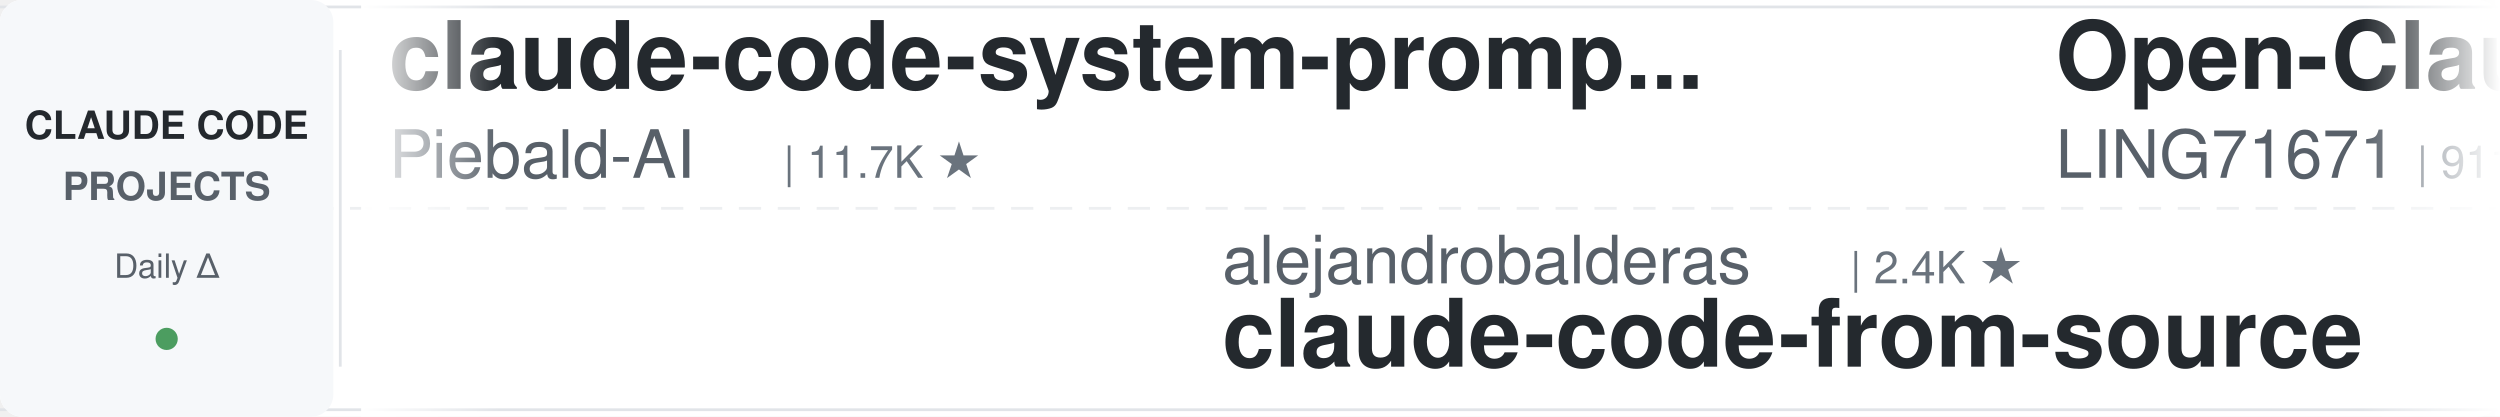
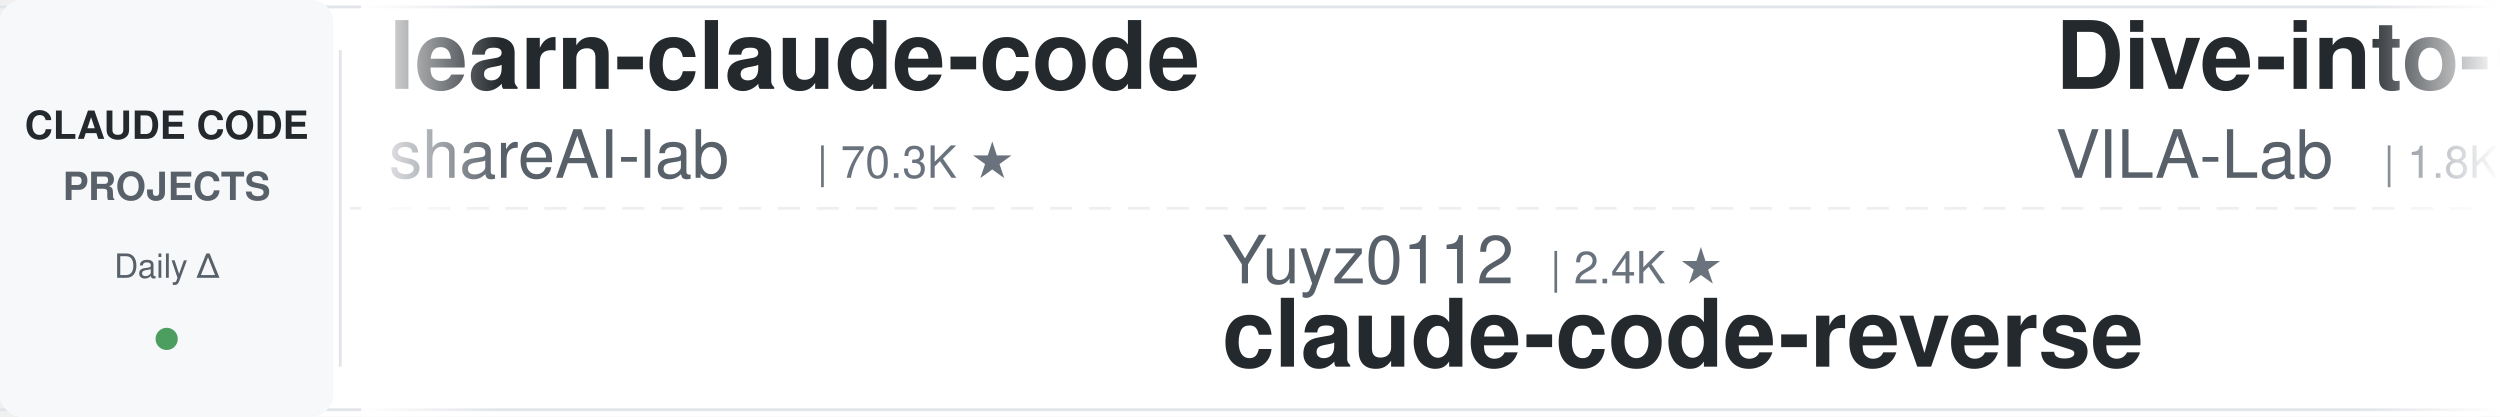
<svg xmlns="http://www.w3.org/2000/svg" width="900" height="150">
  <defs>
    <linearGradient id="leftFade" x1="0%" y1="0%" x2="100%" y2="0%">
      <stop offset="0%" style="stop-color:#ffffff;stop-opacity:1" />
      <stop offset="100%" style="stop-color:#ffffff;stop-opacity:0" />
    </linearGradient>
    <linearGradient id="rightFade" x1="0%" y1="0%" x2="100%" y2="0%">
      <stop offset="0%" style="stop-color:#ffffff;stop-opacity:0" />
      <stop offset="100%" style="stop-color:#ffffff;stop-opacity:1" />
    </linearGradient>
  </defs>
  <rect width="900" height="150" fill="#ffffff" rx="8" />
  <rect x="0" y="2" width="900" height="1" fill="#e1e4e8" />
  <rect x="0" y="147" width="900" height="1" fill="#e1e4e8" />
  <line x1="0" y1="75" x2="900" y2="75" stroke="#e1e4e8" stroke-width="1" stroke-dasharray="8 6" opacity="0.6" />
  <rect x="0" y="0" width="120" height="150" fill="#f6f8fa" rx="8" />
  <text x="60" y="50" font-family="-apple-system, BlinkMacSystemFont, 'Segoe UI', Helvetica, Arial, sans-serif" font-size="14" font-weight="600" fill="#24292e" text-anchor="middle">CLAUDE CODE</text>
  <text x="60" y="72" font-family="-apple-system, BlinkMacSystemFont, 'Segoe UI', Helvetica, Arial, sans-serif" font-size="14" font-weight="600" fill="#586069" text-anchor="middle">PROJECTS</text>
  <text x="60" y="100" font-family="-apple-system, BlinkMacSystemFont, 'Segoe UI', Helvetica, Arial, sans-serif" font-size="12" font-weight="500" fill="#586069" text-anchor="middle">Daily Δ</text>
  <circle cx="60" cy="122" r="4" fill="#22863a" opacity="0.8" />
  <rect x="122" y="18" width="1" height="114" fill="#e1e4e8" />
  <clipPath id="tickerClip">
    <rect x="130" y="0" width="770" height="150" />
  </clipPath>
  <g clip-path="url(#tickerClip)">
    <g id="tickerItems">
      <animateTransform attributeName="transform" attributeType="XML" type="translate" from="0 0" to="-3000 0" dur="54s" repeatCount="indefinite" />
      <g transform="translate(0, 0)">
-         <text x="140" y="32" font-family="-apple-system, BlinkMacSystemFont, 'Segoe UI', Helvetica, Arial, sans-serif" font-size="34" font-weight="600" fill="#24292e">claude-code-system-promp...</text>
-         <text x="140" y="64" font-family="-apple-system, BlinkMacSystemFont, 'Segoe UI', Helvetica, Arial, sans-serif" font-size="24" font-weight="400" fill="#586069">Piebald-AI</text>
-         <text x="282" y="64" font-family="-apple-system, BlinkMacSystemFont, 'Segoe UI', Helvetica, Arial, sans-serif" font-size="16" font-weight="500" fill="#6a737d">| 11.7K ★</text>
+         <text x="140" y="32" font-family="-apple-system, BlinkMacSystemFont, 'Segoe UI', Helvetica, Arial, sans-serif" font-size="34" font-weight="600" fill="#24292e">learn-claude-code</text>
+         <text x="140" y="64" font-family="-apple-system, BlinkMacSystemFont, 'Segoe UI', Helvetica, Arial, sans-serif" font-size="24" font-weight="400" fill="#586069">shareAI-lab</text>
+         <text x="294" y="64" font-family="-apple-system, BlinkMacSystemFont, 'Segoe UI', Helvetica, Arial, sans-serif" font-size="16" font-weight="500" fill="#6a737d">| 70.3K ★</text>
      </g>
      <g transform="translate(300, 0)">
-         <text x="140" y="102" font-family="-apple-system, BlinkMacSystemFont, 'Segoe UI', Helvetica, Arial, sans-serif" font-size="24" font-weight="400" fill="#586069">alejandrobalderas</text>
-         <text x="366" y="102" font-family="-apple-system, BlinkMacSystemFont, 'Segoe UI', Helvetica, Arial, sans-serif" font-size="16" font-weight="500" fill="#6a737d">| 2.4K ★</text>
-         <text x="140" y="132" font-family="-apple-system, BlinkMacSystemFont, 'Segoe UI', Helvetica, Arial, sans-serif" font-size="34" font-weight="600" fill="#24292e">claude-code-from-source</text>
+         <text x="140" y="102" font-family="-apple-system, BlinkMacSystemFont, 'Segoe UI', Helvetica, Arial, sans-serif" font-size="24" font-weight="400" fill="#586069">Yuyz0112</text>
+         <text x="258" y="102" font-family="-apple-system, BlinkMacSystemFont, 'Segoe UI', Helvetica, Arial, sans-serif" font-size="16" font-weight="500" fill="#6a737d">| 2.4K ★</text>
+         <text x="140" y="132" font-family="-apple-system, BlinkMacSystemFont, 'Segoe UI', Helvetica, Arial, sans-serif" font-size="34" font-weight="600" fill="#24292e">claude-code-reverse</text>
      </g>
      <g transform="translate(600, 0)">
-         <text x="140" y="32" font-family="-apple-system, BlinkMacSystemFont, 'Segoe UI', Helvetica, Arial, sans-serif" font-size="34" font-weight="600" fill="#24292e">Open-ClaudeCode</text>
-         <text x="140" y="64" font-family="-apple-system, BlinkMacSystemFont, 'Segoe UI', Helvetica, Arial, sans-serif" font-size="24" font-weight="400" fill="#586069">LING71671</text>
-         <text x="270" y="64" font-family="-apple-system, BlinkMacSystemFont, 'Segoe UI', Helvetica, Arial, sans-serif" font-size="16" font-weight="500" fill="#6a737d">| 911 ★</text>
+         <text x="140" y="32" font-family="-apple-system, BlinkMacSystemFont, 'Segoe UI', Helvetica, Arial, sans-serif" font-size="34" font-weight="600" fill="#24292e">Dive-into-Claude-Code</text>
+         <text x="140" y="64" font-family="-apple-system, BlinkMacSystemFont, 'Segoe UI', Helvetica, Arial, sans-serif" font-size="24" font-weight="400" fill="#586069">VILA-Lab</text>
+         <text x="258" y="64" font-family="-apple-system, BlinkMacSystemFont, 'Segoe UI', Helvetica, Arial, sans-serif" font-size="16" font-weight="500" fill="#6a737d">| 1.8K ★</text>
      </g>
      <g transform="translate(900, 0)">
-         <text x="140" y="102" font-family="-apple-system, BlinkMacSystemFont, 'Segoe UI', Helvetica, Arial, sans-serif" font-size="24" font-weight="400" fill="#586069">router-for-me</text>
-         <text x="318" y="102" font-family="-apple-system, BlinkMacSystemFont, 'Segoe UI', Helvetica, Arial, sans-serif" font-size="16" font-weight="500" fill="#6a737d">| 39.5K ★</text>
-         <text x="140" y="132" font-family="-apple-system, BlinkMacSystemFont, 'Segoe UI', Helvetica, Arial, sans-serif" font-size="34" font-weight="600" fill="#24292e">CLIProxyAPI</text>
+         <text x="140" y="102" font-family="-apple-system, BlinkMacSystemFont, 'Segoe UI', Helvetica, Arial, sans-serif" font-size="24" font-weight="400" fill="#586069">musistudio</text>
+         <text x="282" y="102" font-family="-apple-system, BlinkMacSystemFont, 'Segoe UI', Helvetica, Arial, sans-serif" font-size="16" font-weight="500" fill="#6a737d">| 35.7K ★</text>
+         <text x="140" y="132" font-family="-apple-system, BlinkMacSystemFont, 'Segoe UI', Helvetica, Arial, sans-serif" font-size="34" font-weight="600" fill="#24292e">claude-code-router</text>
      </g>
      <g transform="translate(1200, 0)">
-         <text x="140" y="32" font-family="-apple-system, BlinkMacSystemFont, 'Segoe UI', Helvetica, Arial, sans-serif" font-size="34" font-weight="600" fill="#24292e">how-claude-code-works</text>
-         <text x="140" y="64" font-family="-apple-system, BlinkMacSystemFont, 'Segoe UI', Helvetica, Arial, sans-serif" font-size="24" font-weight="400" fill="#586069">Windy3f3f3f3f</text>
-         <text x="318" y="64" font-family="-apple-system, BlinkMacSystemFont, 'Segoe UI', Helvetica, Arial, sans-serif" font-size="16" font-weight="500" fill="#6a737d">| 3.1K ★</text>
+         <text x="140" y="32" font-family="-apple-system, BlinkMacSystemFont, 'Segoe UI', Helvetica, Arial, sans-serif" font-size="34" font-weight="600" fill="#24292e">oh-my-claudecode</text>
+         <text x="140" y="64" font-family="-apple-system, BlinkMacSystemFont, 'Segoe UI', Helvetica, Arial, sans-serif" font-size="24" font-weight="400" fill="#586069">Yeachan-Heo</text>
+         <text x="294" y="64" font-family="-apple-system, BlinkMacSystemFont, 'Segoe UI', Helvetica, Arial, sans-serif" font-size="16" font-weight="500" fill="#6a737d">| 37.6K ★</text>
      </g>
      <g transform="translate(1500, 0)">
-         <text x="140" y="102" font-family="-apple-system, BlinkMacSystemFont, 'Segoe UI', Helvetica, Arial, sans-serif" font-size="24" font-weight="400" fill="#586069">FlorianBruniaux</text>
-         <text x="342" y="102" font-family="-apple-system, BlinkMacSystemFont, 'Segoe UI', Helvetica, Arial, sans-serif" font-size="16" font-weight="500" fill="#6a737d">| 5.4K ★</text>
-         <text x="140" y="132" font-family="-apple-system, BlinkMacSystemFont, 'Segoe UI', Helvetica, Arial, sans-serif" font-size="34" font-weight="600" fill="#24292e">claude-code-ultimate-gui...</text>
+         <text x="140" y="102" font-family="-apple-system, BlinkMacSystemFont, 'Segoe UI', Helvetica, Arial, sans-serif" font-size="24" font-weight="400" fill="#586069">wanshuiyin</text>
+         <text x="282" y="102" font-family="-apple-system, BlinkMacSystemFont, 'Segoe UI', Helvetica, Arial, sans-serif" font-size="16" font-weight="500" fill="#6a737d">| 13.1K ★</text>
+         <text x="140" y="132" font-family="-apple-system, BlinkMacSystemFont, 'Segoe UI', Helvetica, Arial, sans-serif" font-size="34" font-weight="600" fill="#24292e">Auto-claude-code-researc...</text>
      </g>
      <g transform="translate(1800, 0)">
-         <text x="140" y="32" font-family="-apple-system, BlinkMacSystemFont, 'Segoe UI', Helvetica, Arial, sans-serif" font-size="34" font-weight="600" fill="#24292e">ClaudeCodeAgents</text>
-         <text x="140" y="64" font-family="-apple-system, BlinkMacSystemFont, 'Segoe UI', Helvetica, Arial, sans-serif" font-size="24" font-weight="400" fill="#586069">darcyegb</text>
-         <text x="258" y="64" font-family="-apple-system, BlinkMacSystemFont, 'Segoe UI', Helvetica, Arial, sans-serif" font-size="16" font-weight="500" fill="#6a737d">| 744 ★</text>
+         <text x="140" y="32" font-family="-apple-system, BlinkMacSystemFont, 'Segoe UI', Helvetica, Arial, sans-serif" font-size="34" font-weight="600" fill="#24292e">Claude-Code-Source-Study</text>
+         <text x="140" y="64" font-family="-apple-system, BlinkMacSystemFont, 'Segoe UI', Helvetica, Arial, sans-serif" font-size="24" font-weight="400" fill="#586069">luyao618</text>
+         <text x="258" y="64" font-family="-apple-system, BlinkMacSystemFont, 'Segoe UI', Helvetica, Arial, sans-serif" font-size="16" font-weight="500" fill="#6a737d">| 1.6K ★</text>
      </g>
      <g transform="translate(2100, 0)">
-         <text x="140" y="102" font-family="-apple-system, BlinkMacSystemFont, 'Segoe UI', Helvetica, Arial, sans-serif" font-size="24" font-weight="400" fill="#586069">SeemSeam</text>
-         <text x="258" y="102" font-family="-apple-system, BlinkMacSystemFont, 'Segoe UI', Helvetica, Arial, sans-serif" font-size="16" font-weight="500" fill="#6a737d">| 3.2K ★</text>
-         <text x="140" y="132" font-family="-apple-system, BlinkMacSystemFont, 'Segoe UI', Helvetica, Arial, sans-serif" font-size="34" font-weight="600" fill="#24292e">claude_codex_bridge</text>
+         <text x="140" y="102" font-family="-apple-system, BlinkMacSystemFont, 'Segoe UI', Helvetica, Arial, sans-serif" font-size="24" font-weight="400" fill="#586069">jeremylongshore</text>
+         <text x="342" y="102" font-family="-apple-system, BlinkMacSystemFont, 'Segoe UI', Helvetica, Arial, sans-serif" font-size="16" font-weight="500" fill="#6a737d">| 2.5K ★</text>
+         <text x="140" y="132" font-family="-apple-system, BlinkMacSystemFont, 'Segoe UI', Helvetica, Arial, sans-serif" font-size="34" font-weight="600" fill="#24292e">claude-code-plugins-plus...</text>
      </g>
      <g transform="translate(2400, 0)">
-         <text x="140" y="32" font-family="-apple-system, BlinkMacSystemFont, 'Segoe UI', Helvetica, Arial, sans-serif" font-size="34" font-weight="600" fill="#24292e">claude-code-proxy</text>
-         <text x="140" y="64" font-family="-apple-system, BlinkMacSystemFont, 'Segoe UI', Helvetica, Arial, sans-serif" font-size="24" font-weight="400" fill="#586069">fuergaosi233</text>
-         <text x="306" y="64" font-family="-apple-system, BlinkMacSystemFont, 'Segoe UI', Helvetica, Arial, sans-serif" font-size="16" font-weight="500" fill="#6a737d">| 2.7K ★</text>
+         <text x="140" y="32" font-family="-apple-system, BlinkMacSystemFont, 'Segoe UI', Helvetica, Arial, sans-serif" font-size="34" font-weight="600" fill="#24292e">claude-code-settings</text>
+         <text x="140" y="64" font-family="-apple-system, BlinkMacSystemFont, 'Segoe UI', Helvetica, Arial, sans-serif" font-size="24" font-weight="400" fill="#586069">feiskyer</text>
+         <text x="258" y="64" font-family="-apple-system, BlinkMacSystemFont, 'Segoe UI', Helvetica, Arial, sans-serif" font-size="16" font-weight="500" fill="#6a737d">| 1.6K ★</text>
      </g>
      <g transform="translate(2700, 0)">
-         <text x="140" y="102" font-family="-apple-system, BlinkMacSystemFont, 'Segoe UI', Helvetica, Arial, sans-serif" font-size="24" font-weight="400" fill="#586069">ponponon</text>
-         <text x="258" y="102" font-family="-apple-system, BlinkMacSystemFont, 'Segoe UI', Helvetica, Arial, sans-serif" font-size="16" font-weight="500" fill="#6a737d">| 2.3K ★</text>
-         <text x="140" y="132" font-family="-apple-system, BlinkMacSystemFont, 'Segoe UI', Helvetica, Arial, sans-serif" font-size="34" font-weight="600" fill="#24292e">claude_code_src</text>
+         <text x="140" y="102" font-family="-apple-system, BlinkMacSystemFont, 'Segoe UI', Helvetica, Arial, sans-serif" font-size="24" font-weight="400" fill="#586069">AICoderTudou</text>
+         <text x="306" y="102" font-family="-apple-system, BlinkMacSystemFont, 'Segoe UI', Helvetica, Arial, sans-serif" font-size="16" font-weight="500" fill="#6a737d">| 498 ★</text>
+         <text x="140" y="132" font-family="-apple-system, BlinkMacSystemFont, 'Segoe UI', Helvetica, Arial, sans-serif" font-size="34" font-weight="600" fill="#24292e">claude-code-tudou</text>
      </g>
      <g transform="translate(3000, 0)">
-         <text x="140" y="32" font-family="-apple-system, BlinkMacSystemFont, 'Segoe UI', Helvetica, Arial, sans-serif" font-size="34" font-weight="600" fill="#24292e">claude-code-system-promp...</text>
-         <text x="140" y="64" font-family="-apple-system, BlinkMacSystemFont, 'Segoe UI', Helvetica, Arial, sans-serif" font-size="24" font-weight="400" fill="#586069">Piebald-AI</text>
-         <text x="282" y="64" font-family="-apple-system, BlinkMacSystemFont, 'Segoe UI', Helvetica, Arial, sans-serif" font-size="16" font-weight="500" fill="#6a737d">| 11.7K ★</text>
+         <text x="140" y="32" font-family="-apple-system, BlinkMacSystemFont, 'Segoe UI', Helvetica, Arial, sans-serif" font-size="34" font-weight="600" fill="#24292e">learn-claude-code</text>
+         <text x="140" y="64" font-family="-apple-system, BlinkMacSystemFont, 'Segoe UI', Helvetica, Arial, sans-serif" font-size="24" font-weight="400" fill="#586069">shareAI-lab</text>
+         <text x="294" y="64" font-family="-apple-system, BlinkMacSystemFont, 'Segoe UI', Helvetica, Arial, sans-serif" font-size="16" font-weight="500" fill="#6a737d">| 70.3K ★</text>
      </g>
      <g transform="translate(3300, 0)">
-         <text x="140" y="102" font-family="-apple-system, BlinkMacSystemFont, 'Segoe UI', Helvetica, Arial, sans-serif" font-size="24" font-weight="400" fill="#586069">alejandrobalderas</text>
-         <text x="366" y="102" font-family="-apple-system, BlinkMacSystemFont, 'Segoe UI', Helvetica, Arial, sans-serif" font-size="16" font-weight="500" fill="#6a737d">| 2.4K ★</text>
-         <text x="140" y="132" font-family="-apple-system, BlinkMacSystemFont, 'Segoe UI', Helvetica, Arial, sans-serif" font-size="34" font-weight="600" fill="#24292e">claude-code-from-source</text>
+         <text x="140" y="102" font-family="-apple-system, BlinkMacSystemFont, 'Segoe UI', Helvetica, Arial, sans-serif" font-size="24" font-weight="400" fill="#586069">Yuyz0112</text>
+         <text x="258" y="102" font-family="-apple-system, BlinkMacSystemFont, 'Segoe UI', Helvetica, Arial, sans-serif" font-size="16" font-weight="500" fill="#6a737d">| 2.4K ★</text>
+         <text x="140" y="132" font-family="-apple-system, BlinkMacSystemFont, 'Segoe UI', Helvetica, Arial, sans-serif" font-size="34" font-weight="600" fill="#24292e">claude-code-reverse</text>
      </g>
      <g transform="translate(3600, 0)">
-         <text x="140" y="32" font-family="-apple-system, BlinkMacSystemFont, 'Segoe UI', Helvetica, Arial, sans-serif" font-size="34" font-weight="600" fill="#24292e">Open-ClaudeCode</text>
-         <text x="140" y="64" font-family="-apple-system, BlinkMacSystemFont, 'Segoe UI', Helvetica, Arial, sans-serif" font-size="24" font-weight="400" fill="#586069">LING71671</text>
-         <text x="270" y="64" font-family="-apple-system, BlinkMacSystemFont, 'Segoe UI', Helvetica, Arial, sans-serif" font-size="16" font-weight="500" fill="#6a737d">| 911 ★</text>
+         <text x="140" y="32" font-family="-apple-system, BlinkMacSystemFont, 'Segoe UI', Helvetica, Arial, sans-serif" font-size="34" font-weight="600" fill="#24292e">Dive-into-Claude-Code</text>
+         <text x="140" y="64" font-family="-apple-system, BlinkMacSystemFont, 'Segoe UI', Helvetica, Arial, sans-serif" font-size="24" font-weight="400" fill="#586069">VILA-Lab</text>
+         <text x="258" y="64" font-family="-apple-system, BlinkMacSystemFont, 'Segoe UI', Helvetica, Arial, sans-serif" font-size="16" font-weight="500" fill="#6a737d">| 1.8K ★</text>
      </g>
      <g transform="translate(3900, 0)">
-         <text x="140" y="102" font-family="-apple-system, BlinkMacSystemFont, 'Segoe UI', Helvetica, Arial, sans-serif" font-size="24" font-weight="400" fill="#586069">router-for-me</text>
-         <text x="318" y="102" font-family="-apple-system, BlinkMacSystemFont, 'Segoe UI', Helvetica, Arial, sans-serif" font-size="16" font-weight="500" fill="#6a737d">| 39.5K ★</text>
-         <text x="140" y="132" font-family="-apple-system, BlinkMacSystemFont, 'Segoe UI', Helvetica, Arial, sans-serif" font-size="34" font-weight="600" fill="#24292e">CLIProxyAPI</text>
+         <text x="140" y="102" font-family="-apple-system, BlinkMacSystemFont, 'Segoe UI', Helvetica, Arial, sans-serif" font-size="24" font-weight="400" fill="#586069">musistudio</text>
+         <text x="282" y="102" font-family="-apple-system, BlinkMacSystemFont, 'Segoe UI', Helvetica, Arial, sans-serif" font-size="16" font-weight="500" fill="#6a737d">| 35.7K ★</text>
+         <text x="140" y="132" font-family="-apple-system, BlinkMacSystemFont, 'Segoe UI', Helvetica, Arial, sans-serif" font-size="34" font-weight="600" fill="#24292e">claude-code-router</text>
      </g>
    </g>
  </g>
  <rect x="130" y="0" width="50" height="150" fill="url(#leftFade)" />
  <rect x="850" y="0" width="50" height="150" fill="url(#rightFade)" />
</svg>
